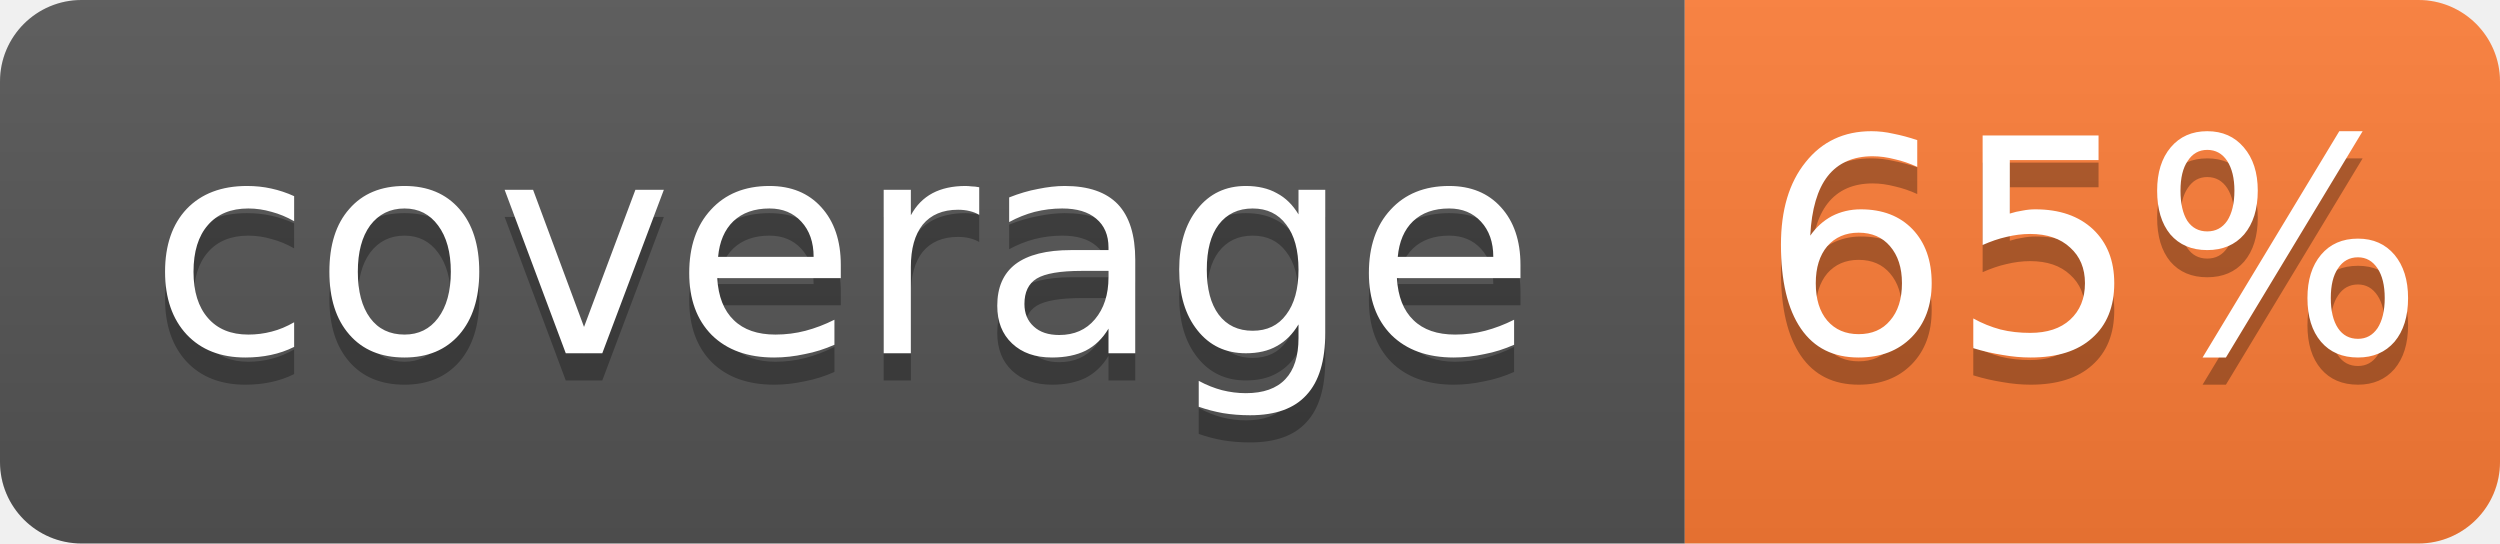
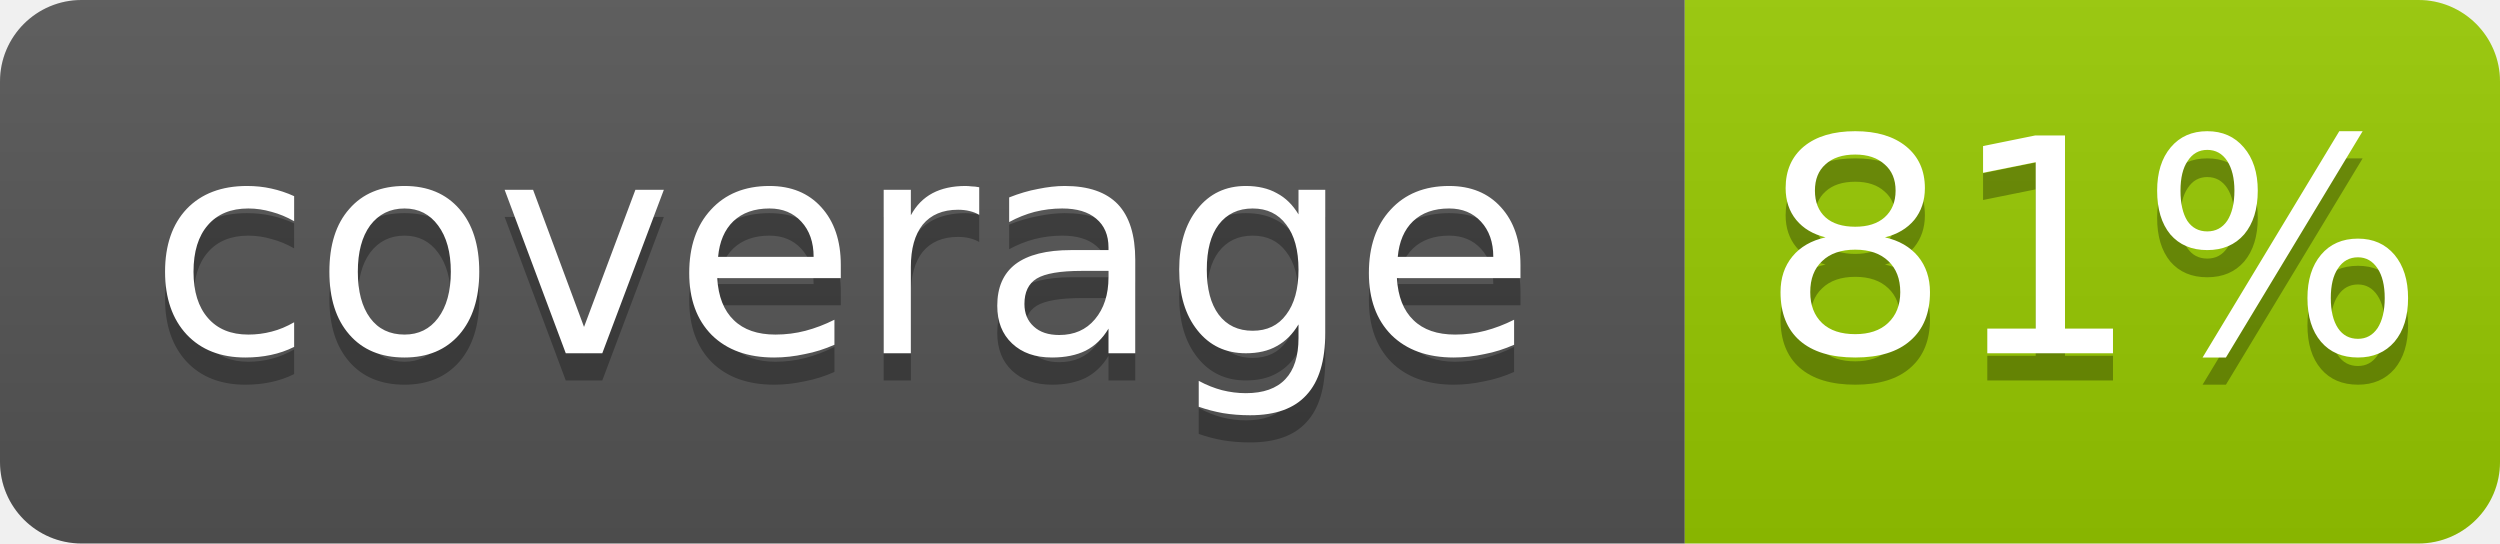
- <svg xmlns="http://www.w3.org/2000/svg" width="92" height="20" role="img" aria-label="coverage: 65%">
+ <svg xmlns="http://www.w3.org/2000/svg" width="92" height="20" role="img" aria-label="coverage: 81%">
  <linearGradient id="s" x2="0" y2="100%">
    <stop offset="0" stop-color="#bbb" stop-opacity=".1" />
    <stop offset="1" stop-opacity=".1" />
  </linearGradient>
  <clipPath id="r">
    <rect width="92" height="20" rx="3" fill="#fff" />
  </clipPath>
  <g clip-path="url(#r)">
    <rect width="62" height="20" fill="#555" />
-     <rect x="62" width="30" height="20" fill="#fe7d37" />
+     <rect x="62" width="30" height="20" fill="#97ca00" />
    <rect width="92" height="20" fill="url(#s)" />
  </g>
  <g fill="#fff" text-anchor="middle" font-family="Verdana,Geneva,DejaVu Sans,sans-serif" font-size="11">
    <text x="31.0" y="14" fill="#010101" fill-opacity=".3">coverage</text>
    <text x="31.0" y="13">coverage</text>
-     <text x="77.0" y="14" fill="#010101" fill-opacity=".3">65%</text>
-     <text x="77.0" y="13">65%</text>
+     <text x="77.0" y="14" fill="#010101" fill-opacity=".3">81%</text>
+     <text x="77.0" y="13">81%</text>
  </g>
</svg>
